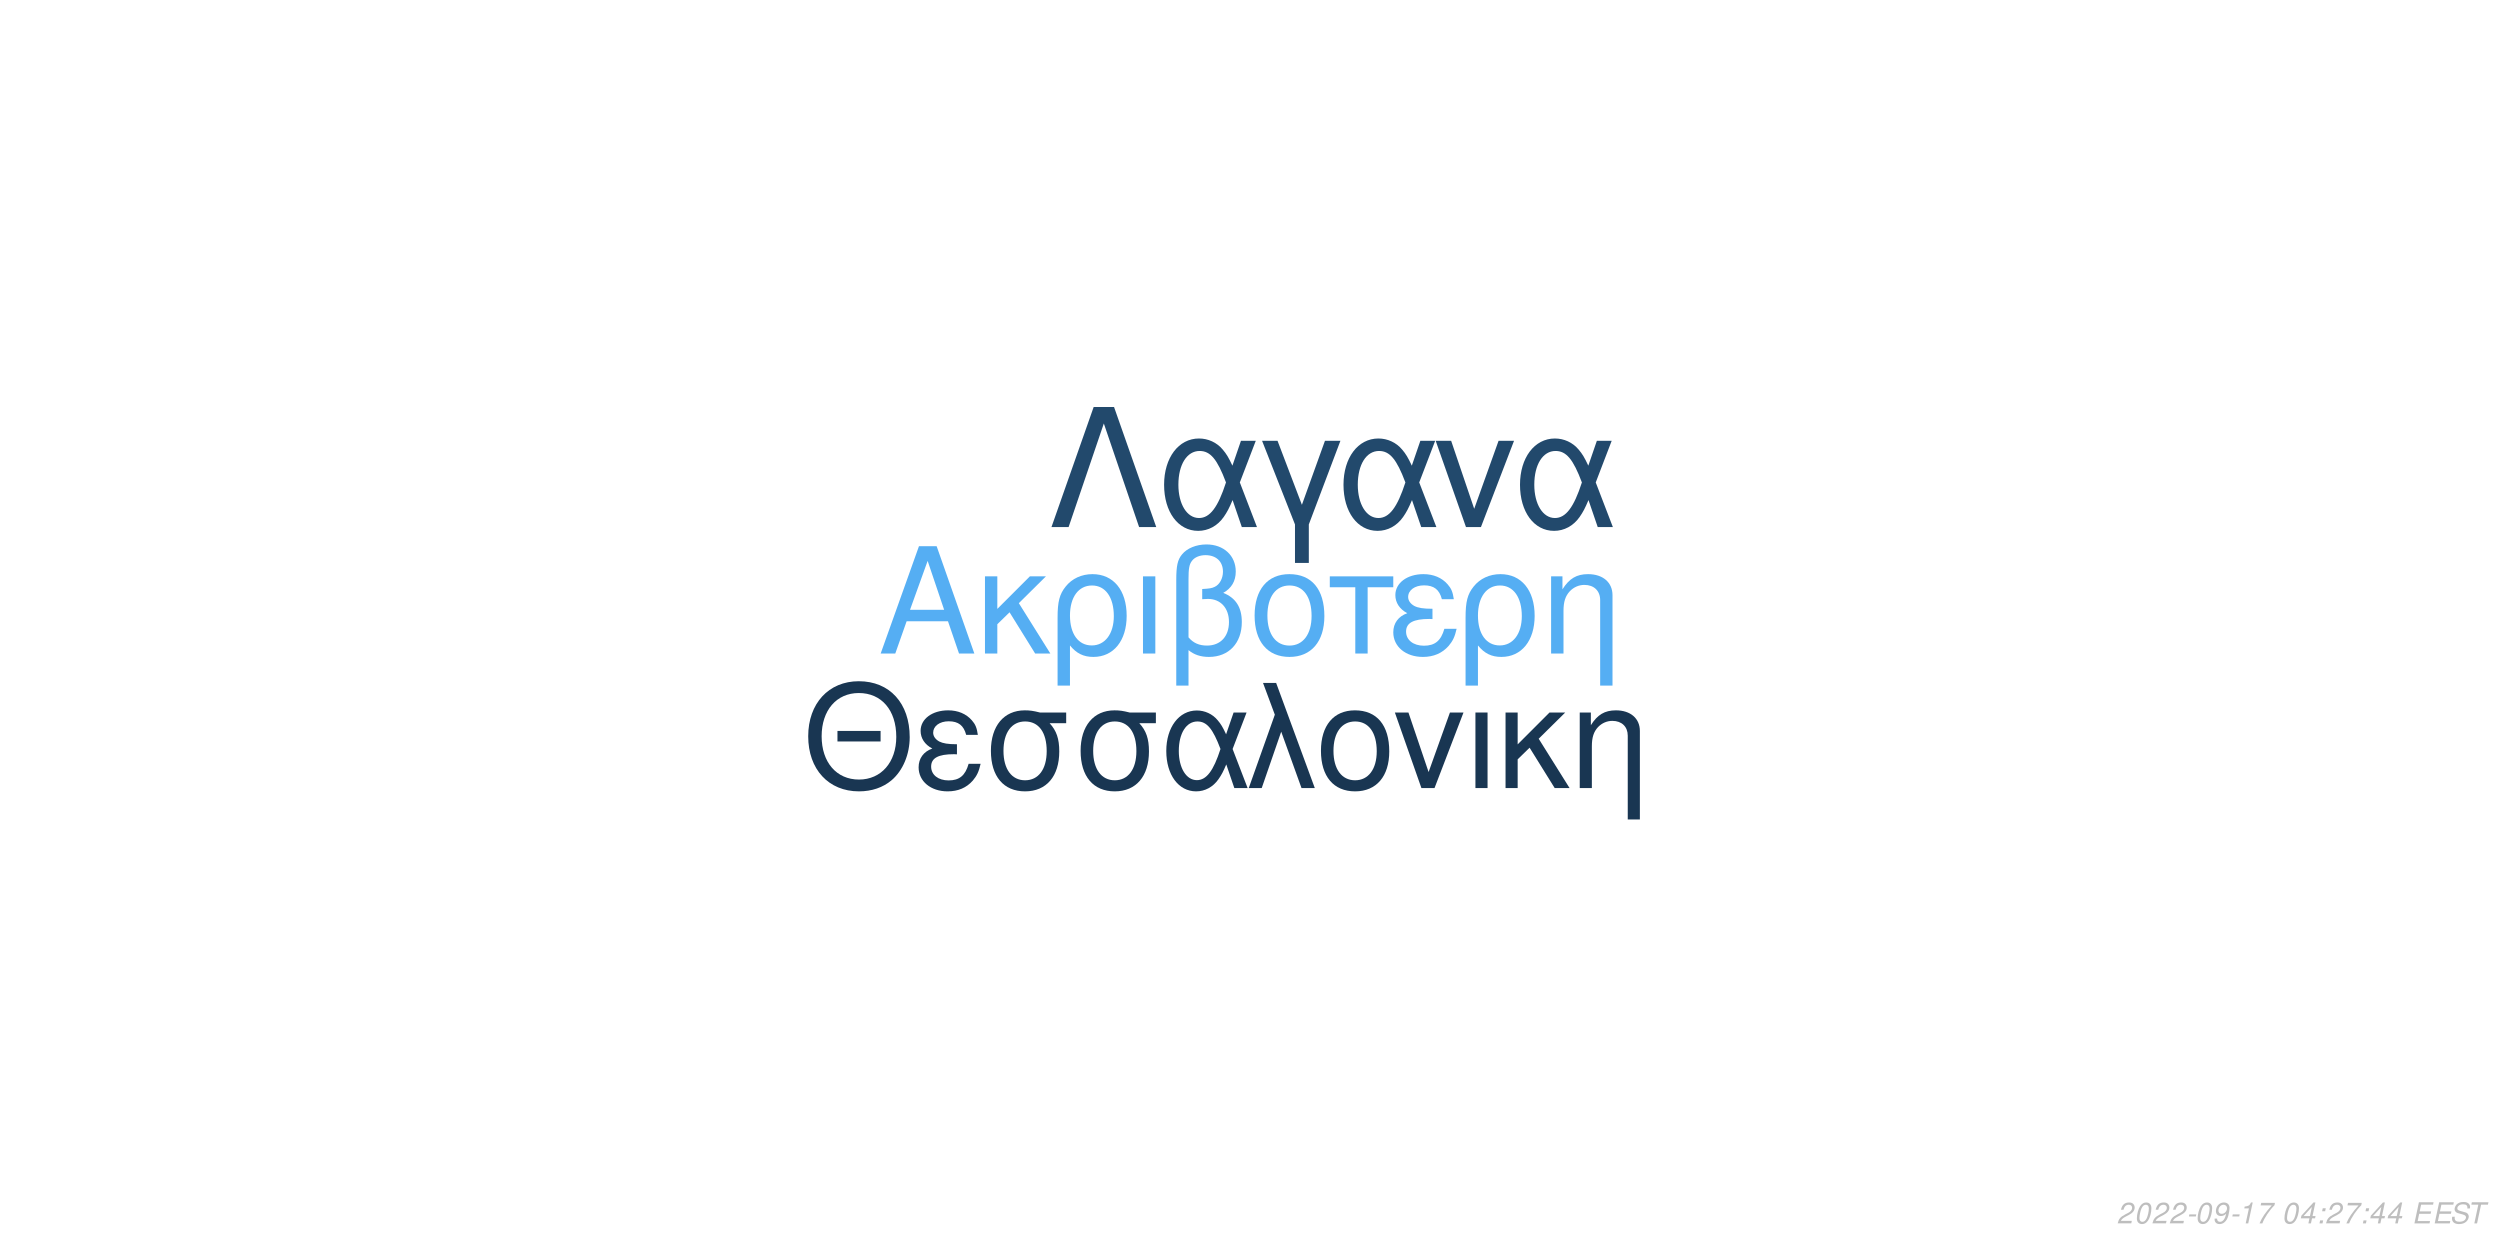
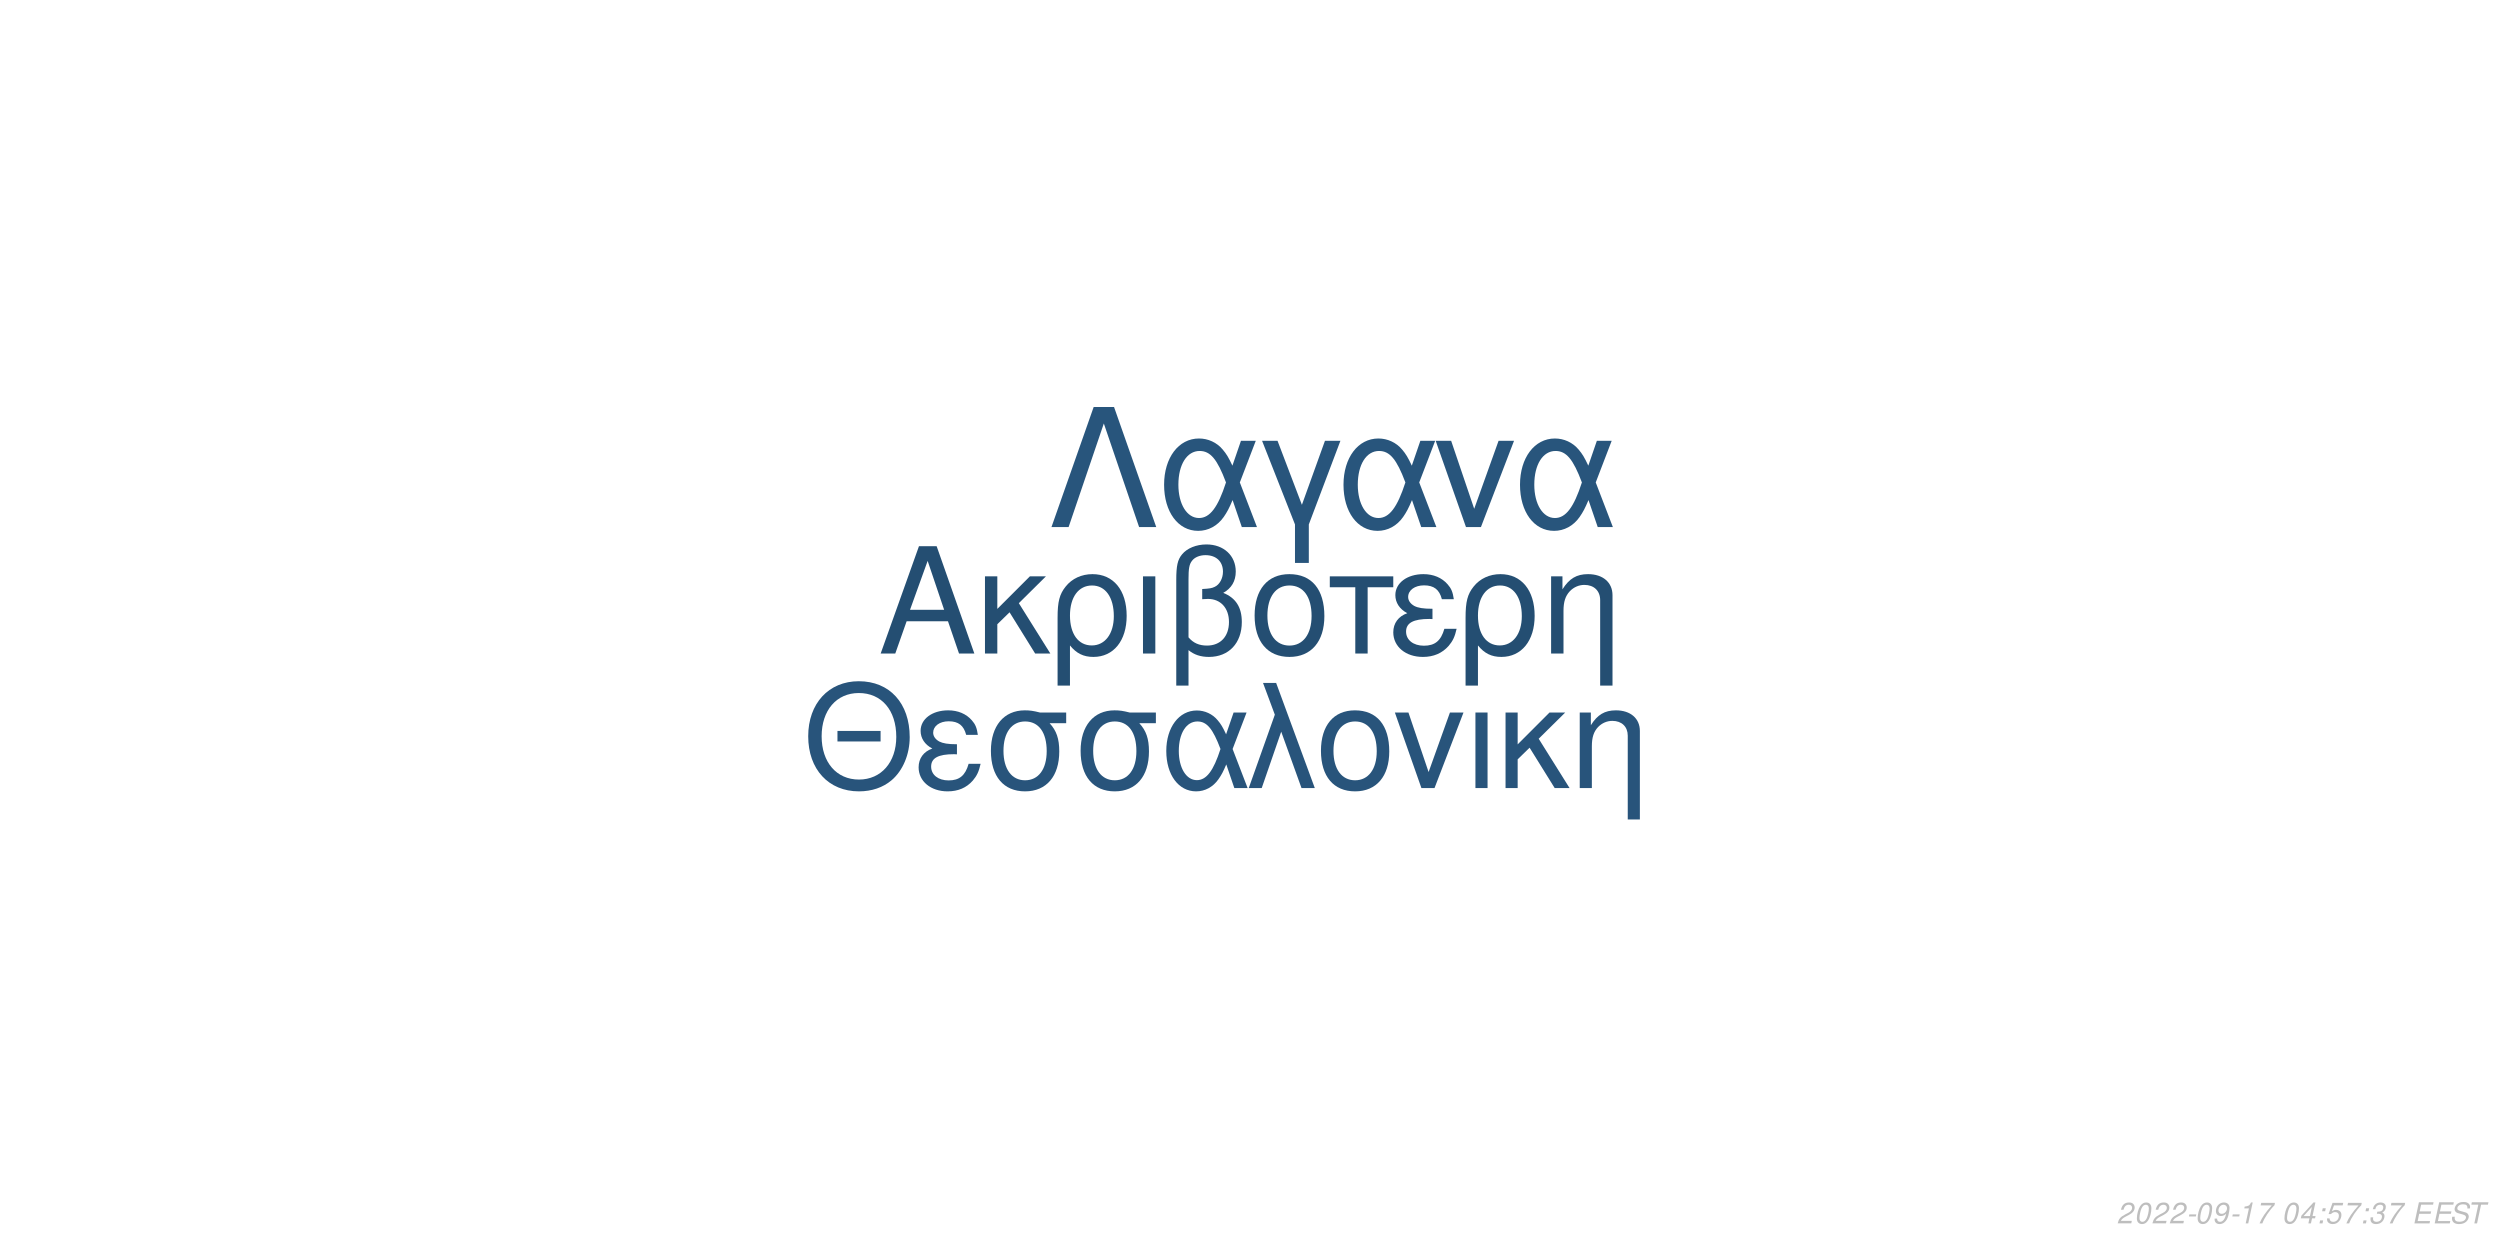
<svg xmlns="http://www.w3.org/2000/svg" xmlns:xlink="http://www.w3.org/1999/xlink" width="864pt" height="432pt" viewBox="0 0 864 432" version="1.1">
  <defs>
    <g>
      <symbol overflow="visible" id="glyph0-0">
        <path style="stroke:none;" d="" />
      </symbol>
      <symbol overflow="visible" id="glyph0-1">
        <path style="stroke:none;" d="M 24.125 -11.141 L 27.938 0 L 33.234 0 L 20.203 -37.094 L 14.094 -37.094 L 0.859 0 L 5.906 0 L 9.828 -11.141 Z M 22.797 -15.109 L 11 -15.109 L 17.094 -32.016 Z M 22.797 -15.109 " />
      </symbol>
      <symbol overflow="visible" id="glyph0-2">
        <path style="stroke:none;" d="M 7.172 -15.422 L 7.172 -26.672 L 2.906 -26.672 L 2.906 0 L 7.172 0 L 7.172 -10.125 L 11.406 -14.25 L 20.25 0 L 25.5 0 L 14.609 -17.406 L 23.969 -26.672 L 18.422 -26.672 Z M 7.172 -15.422 " />
      </symbol>
      <symbol overflow="visible" id="glyph0-3">
        <path style="stroke:none;" d="M 3 11.094 L 7.281 11.094 L 7.281 -2.797 C 9.516 -0.047 11.953 1.172 15.375 1.172 C 22.344 1.172 26.875 -4.422 26.875 -13.031 C 26.875 -21.891 22.297 -27.438 15.062 -27.438 C 11.297 -27.438 7.984 -25.906 5.797 -23.156 C 3.672 -20.516 3 -17.969 3 -12.359 Z M 14.906 -23.516 C 19.547 -23.516 22.438 -19.438 22.438 -12.922 C 22.438 -6.812 19.391 -2.797 14.812 -2.797 C 10.172 -2.797 7.281 -6.766 7.281 -13.125 C 7.281 -19.484 10.234 -23.516 14.906 -23.516 Z M 14.906 -23.516 " />
      </symbol>
      <symbol overflow="visible" id="glyph0-4">
        <path style="stroke:none;" d="M 3.516 0 L 7.781 0 L 7.781 -26.672 L 3.516 -26.672 Z M 3.516 0 " />
      </symbol>
      <symbol overflow="visible" id="glyph0-5">
        <path style="stroke:none;" d="M 4.016 11.094 L 8.25 11.094 L 8.25 -1.172 C 10.172 0.406 12.422 1.172 15.312 1.172 C 22.188 1.172 26.672 -3.609 26.672 -10.891 C 26.672 -15.984 24.578 -19.234 20.25 -20.969 C 23.109 -22.547 24.578 -25.031 24.578 -28.344 C 24.578 -33.844 20.406 -37.703 14.453 -37.703 C 10.938 -37.703 7.734 -36.391 6 -34.25 C 4.484 -32.422 4.016 -30.328 4.016 -25.391 Z M 8.25 -25.656 C 8.25 -29.359 8.5 -30.844 9.469 -32.062 C 10.375 -33.281 12.156 -34 14.094 -34 C 17.812 -34 20.156 -31.812 20.156 -28.297 C 20.156 -25.953 18.984 -23.812 17.297 -23.047 C 16.281 -22.547 15.469 -22.438 12.984 -22.297 L 12.984 -18.781 C 13.734 -18.828 14.344 -18.875 14.969 -18.875 C 19.344 -18.875 22.234 -15.719 22.234 -10.891 C 22.234 -5.906 19.281 -2.75 14.656 -2.75 C 11.953 -2.75 9.922 -3.609 8.25 -5.594 Z M 8.25 -25.656 " />
      </symbol>
      <symbol overflow="visible" id="glyph0-6">
        <path style="stroke:none;" d="M 14.094 -27.438 C 6.562 -27.438 2.094 -22.094 2.094 -13.125 C 2.094 -4.125 6.562 1.172 14.141 1.172 C 21.672 1.172 26.203 -4.172 26.203 -12.922 C 26.203 -22.188 21.828 -27.438 14.094 -27.438 Z M 14.141 -23.516 C 18.938 -23.516 21.781 -19.594 21.781 -12.984 C 21.781 -6.672 18.828 -2.75 14.141 -2.75 C 9.422 -2.75 6.516 -6.672 6.516 -13.125 C 6.516 -19.594 9.422 -23.516 14.141 -23.516 Z M 14.141 -23.516 " />
      </symbol>
      <symbol overflow="visible" id="glyph0-7">
        <path style="stroke:none;" d="M 7.891 0 L 12.156 0 L 12.156 -22.906 L 21.016 -22.906 L 21.016 -26.672 L -0.922 -26.672 L -0.922 -22.906 L 7.891 -22.906 Z M 7.891 0 " />
      </symbol>
      <symbol overflow="visible" id="glyph0-8">
        <path style="stroke:none;" d="M 14.562 -15.469 C 11.344 -15.469 9.562 -15.781 8.297 -16.438 C 6.922 -17.203 6.156 -18.328 6.156 -19.547 C 6.156 -21.891 8.453 -23.562 11.656 -23.562 C 15.062 -23.562 16.953 -22.094 17.812 -18.781 L 21.938 -18.781 C 21.578 -21.266 21.062 -22.5 19.797 -23.922 C 17.812 -26.203 14.906 -27.438 11.453 -27.438 C 5.797 -27.438 1.734 -24.375 1.734 -20.203 C 1.734 -17.609 3.156 -15.375 5.859 -13.938 C 2.797 -12.875 1.016 -10.484 1.016 -7.328 C 1.016 -2.391 5.297 1.172 11.25 1.172 C 14.969 1.172 17.906 -0.109 20.156 -2.641 C 21.578 -4.328 22.297 -5.797 22.906 -8.547 L 18.672 -8.547 C 17.5 -4.422 15.422 -2.703 11.609 -2.703 C 7.938 -2.703 5.438 -4.688 5.438 -7.578 C 5.438 -10.578 7.938 -11.953 13.484 -11.953 C 13.641 -11.953 14.094 -11.953 14.562 -11.906 Z M 14.562 -15.469 " />
      </symbol>
      <symbol overflow="visible" id="glyph0-9">
        <path style="stroke:none;" d="M 3.562 -26.672 L 3.562 0 L 7.844 0 L 7.844 -14.703 C 7.844 -17.906 8.5 -19.891 10.031 -21.531 C 11.406 -22.953 13.188 -23.719 15.062 -23.719 C 18.375 -23.719 20.516 -21.672 20.516 -18.469 L 20.516 11.094 L 24.781 11.094 L 24.781 -20.156 C 24.781 -24.578 21.469 -27.438 16.328 -27.438 C 12.359 -27.438 9.828 -25.906 7.484 -22.188 L 7.484 -26.672 Z M 3.562 -26.672 " />
      </symbol>
      <symbol overflow="visible" id="glyph1-0">
        <path style="stroke:none;" d="" />
      </symbol>
      <symbol overflow="visible" id="glyph1-1">
        <path style="stroke:none;" d="M 26.859 -19.734 L 11.953 -19.734 L 11.953 -16.094 L 26.859 -16.094 Z M 19.328 -36.922 C 8.922 -36.922 1.844 -29.25 1.844 -17.891 C 1.844 -6.484 8.875 1.141 19.391 1.141 C 23.812 1.141 27.703 -0.203 30.641 -2.688 C 34.578 -6.031 36.922 -11.656 36.922 -17.594 C 36.922 -29.297 30 -36.922 19.328 -36.922 Z M 19.328 -32.844 C 27.203 -32.844 32.281 -26.906 32.281 -17.688 C 32.281 -8.922 27.062 -2.938 19.391 -2.938 C 11.609 -2.938 6.484 -8.922 6.484 -17.891 C 6.484 -26.859 11.609 -32.844 19.328 -32.844 Z M 19.328 -32.844 " />
      </symbol>
      <symbol overflow="visible" id="glyph1-2">
        <path style="stroke:none;" d="M 14.25 -15.141 C 11.109 -15.141 9.375 -15.453 8.125 -16.094 C 6.781 -16.844 6.031 -17.938 6.031 -19.141 C 6.031 -21.422 8.266 -23.078 11.406 -23.078 C 14.75 -23.078 16.594 -21.625 17.438 -18.391 L 21.469 -18.391 C 21.125 -20.828 20.625 -22.031 19.391 -23.422 C 17.438 -25.656 14.594 -26.859 11.219 -26.859 C 5.688 -26.859 1.688 -23.875 1.688 -19.781 C 1.688 -17.234 3.094 -15.047 5.734 -13.656 C 2.734 -12.609 1 -10.266 1 -7.172 C 1 -2.344 5.188 1.141 11.016 1.141 C 14.656 1.141 17.547 -0.094 19.734 -2.594 C 21.125 -4.234 21.828 -5.688 22.422 -8.375 L 18.281 -8.375 C 17.141 -4.328 15.094 -2.641 11.359 -2.641 C 7.766 -2.641 5.328 -4.578 5.328 -7.422 C 5.328 -10.359 7.766 -11.703 13.203 -11.703 C 13.359 -11.703 13.797 -11.703 14.25 -11.656 Z M 14.25 -15.141 " />
      </symbol>
      <symbol overflow="visible" id="glyph1-3">
        <path style="stroke:none;" d="M 29 -26.109 L 19.938 -26.109 C 17.594 -26.703 16.438 -26.859 14.703 -26.859 C 7.469 -26.859 2.984 -21.469 2.984 -12.859 C 2.984 -4.031 7.375 1.141 14.797 1.141 C 22.172 1.141 26.609 -4.078 26.609 -12.656 C 26.609 -17.047 25.656 -19.828 23.266 -22.422 L 29 -22.422 Z M 14.797 -23.016 C 19.531 -23.016 22.266 -19.234 22.266 -12.75 C 22.266 -6.531 19.438 -2.688 14.797 -2.688 C 10.172 -2.688 7.328 -6.531 7.328 -12.859 C 7.328 -19.188 10.172 -23.016 14.797 -23.016 Z M 14.797 -23.016 " />
      </symbol>
      <symbol overflow="visible" id="glyph1-4">
        <path style="stroke:none;" d="M 29.344 -26.109 L 24.859 -26.109 L 22.266 -18.578 C 21.125 -21.031 20.484 -22.125 19.328 -23.469 C 17.547 -25.609 14.906 -26.812 12.156 -26.812 C 5.984 -26.812 1.594 -20.984 1.594 -12.812 C 1.594 -4.578 5.828 1.141 11.906 1.141 C 14.953 1.141 17.734 -0.344 19.625 -3.047 C 20.672 -4.531 21.281 -5.688 22.328 -8.172 L 25.109 0 L 29.703 0 L 24.516 -13.5 Z M 20.328 -13.5 C 17.891 -5.922 15.453 -2.734 12.156 -2.734 C 8.516 -2.734 5.922 -6.922 5.922 -12.812 C 5.922 -18.938 8.516 -23.016 12.359 -23.016 C 15.594 -23.016 17.688 -20.531 20.328 -13.5 Z M 20.328 -13.5 " />
      </symbol>
      <symbol overflow="visible" id="glyph1-5">
        <path style="stroke:none;" d="M 1.094 0 L 5.578 0 L 12.312 -19.484 L 19.328 0 L 23.922 0 L 10.562 -36.328 L 6.031 -36.328 L 10.109 -25.359 Z M 1.094 0 " />
      </symbol>
      <symbol overflow="visible" id="glyph1-6">
        <path style="stroke:none;" d="M 13.797 -26.859 C 6.422 -26.859 2.047 -21.625 2.047 -12.859 C 2.047 -4.031 6.422 1.141 13.859 1.141 C 21.234 1.141 25.656 -4.078 25.656 -12.656 C 25.656 -21.719 21.375 -26.859 13.797 -26.859 Z M 13.859 -23.016 C 18.531 -23.016 21.328 -19.188 21.328 -12.703 C 21.328 -6.531 18.438 -2.688 13.859 -2.688 C 9.219 -2.688 6.375 -6.531 6.375 -12.859 C 6.375 -19.188 9.219 -23.016 13.859 -23.016 Z M 13.859 -23.016 " />
      </symbol>
      <symbol overflow="visible" id="glyph1-7">
        <path style="stroke:none;" d="M 14.297 0 L 24.312 -26.109 L 19.625 -26.109 L 12.25 -5.531 L 5.281 -26.109 L 0.594 -26.109 L 9.766 0 Z M 14.297 0 " />
      </symbol>
      <symbol overflow="visible" id="glyph1-8">
        <path style="stroke:none;" d="M 3.438 0 L 7.625 0 L 7.625 -26.109 L 3.438 -26.109 Z M 3.438 0 " />
      </symbol>
      <symbol overflow="visible" id="glyph1-9">
        <path style="stroke:none;" d="M 7.031 -15.094 L 7.031 -26.109 L 2.844 -26.109 L 2.844 0 L 7.031 0 L 7.031 -9.922 L 11.156 -13.953 L 19.828 0 L 24.969 0 L 14.297 -17.047 L 23.469 -26.109 L 18.031 -26.109 Z M 7.031 -15.094 " />
      </symbol>
      <symbol overflow="visible" id="glyph1-10">
        <path style="stroke:none;" d="M 3.484 -26.109 L 3.484 0 L 7.672 0 L 7.672 -14.406 C 7.672 -17.547 8.328 -19.484 9.812 -21.078 C 11.156 -22.469 12.906 -23.219 14.75 -23.219 C 17.984 -23.219 20.078 -21.234 20.078 -18.094 L 20.078 10.859 L 24.266 10.859 L 24.266 -19.734 C 24.266 -24.062 21.031 -26.859 16 -26.859 C 12.109 -26.859 9.609 -25.359 7.328 -21.719 L 7.328 -26.109 Z M 3.484 -26.109 " />
      </symbol>
      <symbol overflow="visible" id="glyph2-0">
        <path style="stroke:none;" d="" />
      </symbol>
      <symbol overflow="visible" id="glyph2-1">
        <path style="stroke:none;" d="M 22.531 -41.484 L 15.484 -41.484 L 0.906 0 L 6.828 0 L 19 -35.797 L 31.188 0 L 37.109 0 Z M 22.531 -41.484 " />
      </symbol>
      <symbol overflow="visible" id="glyph2-2">
        <path style="stroke:none;" d="M 33.516 -29.812 L 28.391 -29.812 L 25.438 -21.219 C 24.125 -24.016 23.391 -25.266 22.078 -26.797 C 20.031 -29.25 17.016 -30.609 13.891 -30.609 C 6.828 -30.609 1.828 -23.953 1.828 -14.625 C 1.828 -5.234 6.656 1.312 13.594 1.312 C 17.078 1.312 20.266 -0.391 22.422 -3.469 C 23.609 -5.172 24.297 -6.484 25.5 -9.328 L 28.688 0 L 33.922 0 L 28 -15.422 Z M 23.219 -15.422 C 20.422 -6.766 17.641 -3.125 13.891 -3.125 C 9.734 -3.125 6.766 -7.906 6.766 -14.625 C 6.766 -21.625 9.734 -26.297 14.109 -26.297 C 17.812 -26.297 20.203 -23.453 23.219 -15.422 Z M 23.219 -15.422 " />
      </symbol>
      <symbol overflow="visible" id="glyph2-3">
        <path style="stroke:none;" d="M 12.062 12.406 L 16.844 12.406 L 16.844 -0.906 L 27.766 -29.812 L 22.422 -29.812 L 14.453 -7.688 L 6.031 -29.812 L 0.688 -29.812 L 12.062 -0.906 Z M 12.062 12.406 " />
      </symbol>
      <symbol overflow="visible" id="glyph2-4">
        <path style="stroke:none;" d="M 16.328 0 L 27.766 -29.812 L 22.422 -29.812 L 14 -6.312 L 6.031 -29.812 L 0.688 -29.812 L 11.156 0 Z M 16.328 0 " />
      </symbol>
      <symbol overflow="visible" id="glyph3-0">
        <path style="stroke:none;" d="" />
      </symbol>
      <symbol overflow="visible" id="glyph3-1">
        <path style="stroke:none;" d="M 5.234 -0.875 L 1.469 -0.875 C 1.641 -1.375 2.203 -1.891 3.109 -2.344 L 4.234 -2.938 C 5.562 -3.625 6.219 -4.469 6.219 -5.484 C 6.219 -5.938 6.062 -6.359 5.797 -6.656 C 5.469 -7.047 4.984 -7.234 4.312 -7.234 C 2.766 -7.234 1.891 -6.453 1.484 -4.734 L 2.375 -4.734 C 2.484 -5.188 2.609 -5.484 2.797 -5.75 C 3.094 -6.203 3.609 -6.453 4.188 -6.453 C 4.891 -6.453 5.344 -6.031 5.344 -5.375 C 5.344 -4.703 4.859 -4.094 4.016 -3.656 L 2.984 -3.125 C 1.234 -2.188 0.797 -1.656 0.344 -0.016 L 5.047 -0.016 Z M 5.234 -0.875 " />
      </symbol>
      <symbol overflow="visible" id="glyph3-2">
        <path style="stroke:none;" d="M 4.203 -7.234 C 3.375 -7.234 2.688 -6.812 2.125 -5.984 C 1.484 -5.047 0.984 -3.188 0.984 -1.734 C 0.984 -1.109 1.172 -0.562 1.484 -0.266 C 1.797 0.047 2.281 0.234 2.766 0.234 C 3.625 0.234 4.281 -0.156 4.859 -1.016 C 5.516 -1.953 6 -3.797 6 -5.266 C 6 -6.5 5.328 -7.234 4.203 -7.234 Z M 4.094 -6.453 C 4.734 -6.453 5.125 -5.984 5.125 -5.156 C 5.125 -4.203 4.781 -2.625 4.406 -1.812 C 3.984 -0.938 3.516 -0.547 2.875 -0.547 C 2.25 -0.547 1.875 -1.031 1.875 -1.828 C 1.875 -2.797 2.203 -4.344 2.594 -5.203 C 2.984 -6.047 3.453 -6.453 4.094 -6.453 Z M 4.094 -6.453 " />
      </symbol>
      <symbol overflow="visible" id="glyph3-3">
        <path style="stroke:none;" d="M 3.516 -3.125 L 1.125 -3.125 L 0.969 -2.406 L 3.359 -2.406 Z M 3.516 -3.125 " />
      </symbol>
      <symbol overflow="visible" id="glyph3-4">
        <path style="stroke:none;" d="M 0.844 -1.656 C 0.844 -1.547 0.844 -1.438 0.844 -1.375 C 0.844 -0.406 1.531 0.234 2.578 0.234 C 3.203 0.234 3.766 0.016 4.297 -0.438 C 4.938 -1 5.312 -1.656 5.594 -2.719 C 5.844 -3.672 6.016 -4.766 6.016 -5.375 C 6.016 -5.844 5.844 -6.328 5.547 -6.656 C 5.203 -7.031 4.703 -7.234 4.062 -7.234 C 2.516 -7.234 1.297 -5.938 1.297 -4.266 C 1.297 -3.203 1.984 -2.547 3.047 -2.547 C 3.484 -2.547 3.953 -2.672 4.281 -2.891 C 4.406 -2.984 4.547 -3.078 4.828 -3.344 C 4.438 -1.484 3.703 -0.547 2.703 -0.547 C 2.109 -0.547 1.719 -0.938 1.719 -1.547 L 1.719 -1.656 Z M 3.953 -6.453 C 4.625 -6.453 5.141 -5.953 5.141 -5.281 C 5.141 -4.188 4.312 -3.312 3.297 -3.312 C 2.594 -3.312 2.172 -3.734 2.172 -4.453 C 2.172 -5.562 2.984 -6.453 3.953 -6.453 Z M 3.953 -6.453 " />
      </symbol>
      <symbol overflow="visible" id="glyph3-5">
        <path style="stroke:none;" d="M 3.703 -5.188 L 2.594 0 L 3.469 0 L 5.016 -7.234 L 4.438 -7.234 C 3.906 -6.156 3.688 -6.016 2.234 -5.812 L 2.109 -5.188 Z M 3.703 -5.188 " />
      </symbol>
      <symbol overflow="visible" id="glyph3-6">
        <path style="stroke:none;" d="M 6.703 -7.094 L 1.953 -7.094 L 1.766 -6.219 L 5.594 -6.219 C 3.344 -3.688 2.266 -2.109 1.375 0 L 2.344 0 C 3.031 -1.906 4.828 -4.594 6.547 -6.281 Z M 6.703 -7.094 " />
      </symbol>
      <symbol overflow="visible" id="glyph3-7">
        <path style="stroke:none;" d="" />
      </symbol>
      <symbol overflow="visible" id="glyph3-8">
        <path style="stroke:none;" d="M 3.625 -1.75 L 3.266 0 L 4.141 0 L 4.516 -1.75 L 5.562 -1.75 L 5.734 -2.531 L 4.688 -2.531 L 5.688 -7.234 L 5.016 -7.234 L 0.844 -2.672 L 0.641 -1.75 Z M 3.797 -2.531 L 1.594 -2.531 L 4.469 -5.703 Z M 3.797 -2.531 " />
      </symbol>
      <symbol overflow="visible" id="glyph3-9">
        <path style="stroke:none;" d="M 2.359 -1.031 L 1.312 -1.031 L 1.094 0 L 2.141 0 Z M 3.266 -5.234 L 2.219 -5.234 L 2 -4.203 L 3.047 -4.203 Z M 3.266 -5.234 " />
      </symbol>
      <symbol overflow="visible" id="glyph3-10">
+         <path style="stroke:none;" d="M 6.297 -7.094 L 2.594 -7.094 L 1.234 -3.234 L 2.047 -3.234 C 2.656 -3.766 2.938 -3.906 3.531 -3.906 C 4.328 -3.906 4.797 -3.453 4.797 -2.688 C 4.797 -1.438 3.969 -0.547 2.828 -0.547 C 2.031 -0.547 1.609 -0.938 1.578 -1.734 L 0.703 -1.734 L 0.703 -1.516 C 0.703 -0.938 0.844 -0.547 1.188 -0.266 C 1.562 0.062 2.078 0.234 2.703 0.234 C 3.656 0.234 4.391 -0.156 4.984 -0.922 C 5.422 -1.5 5.672 -2.234 5.672 -2.953 C 5.672 -4 4.938 -4.672 3.812 -4.672 C 3.328 -4.672 2.906 -4.547 2.406 -4.234 L 3.109 -6.219 L 6.109 -6.219 Z M 6.297 -7.094 " />
+       </symbol>
+       <symbol overflow="visible" id="glyph3-11">
+         <path style="stroke:none;" d="M 2.922 -3.312 C 3.125 -3.344 3.234 -3.344 3.375 -3.344 C 4.203 -3.344 4.688 -3 4.688 -2.406 C 4.688 -1.312 3.906 -0.547 2.781 -0.547 C 2.047 -0.547 1.594 -0.938 1.594 -1.562 C 1.594 -1.719 1.609 -1.844 1.656 -2.094 L 0.766 -2.094 C 0.734 -1.797 0.719 -1.641 0.719 -1.469 C 0.719 -0.375 1.406 0.234 2.641 0.234 C 3.547 0.234 4.297 -0.078 4.812 -0.656 C 5.266 -1.156 5.562 -1.875 5.562 -2.547 C 5.562 -3.125 5.344 -3.453 4.797 -3.734 C 5.641 -4.234 6.016 -4.844 6.016 -5.734 C 6.016 -6.656 5.312 -7.234 4.203 -7.234 C 3.375 -7.234 2.672 -6.938 2.188 -6.375 C 1.891 -6.031 1.703 -5.641 1.516 -4.906 L 2.391 -4.906 C 2.5 -5.359 2.594 -5.594 2.734 -5.812 C 3.047 -6.234 3.516 -6.453 4.078 -6.453 C 4.734 -6.453 5.141 -6.125 5.141 -5.578 C 5.141 -5.188 5.016 -4.797 4.797 -4.547 C 4.516 -4.234 4 -4.062 3.266 -4.062 L 3.078 -4.062 Z M 2.922 -3.312 " />
+       </symbol>
+       <symbol overflow="visible" id="glyph3-12">
        <path style="stroke:none;" d="M 2.547 -3.312 L 6.5 -3.312 L 6.688 -4.141 L 2.719 -4.141 L 3.219 -6.469 L 7.344 -6.469 L 7.516 -7.297 L 2.453 -7.297 L 0.906 0 L 6.125 0 L 6.297 -0.812 L 2.016 -0.812 Z M 2.547 -3.312 " />
      </symbol>
-       <symbol overflow="visible" id="glyph3-11">
+       <symbol overflow="visible" id="glyph3-13">
        <path style="stroke:none;" d="M 7.062 -5.156 C 7.125 -5.438 7.141 -5.562 7.141 -5.703 C 7.141 -6.156 6.938 -6.594 6.594 -6.891 C 6.188 -7.25 5.656 -7.406 4.875 -7.406 C 3.844 -7.406 3.047 -7.125 2.5 -6.562 C 2.094 -6.141 1.781 -5.438 1.781 -4.922 C 1.781 -4.297 2.219 -3.766 2.891 -3.562 L 4.594 -3.094 C 5.406 -2.859 5.734 -2.578 5.734 -2.094 C 5.734 -1.781 5.547 -1.406 5.266 -1.141 C 4.844 -0.766 4.266 -0.578 3.453 -0.578 C 2.328 -0.578 1.812 -0.984 1.812 -1.906 C 1.812 -2.047 1.812 -2.125 1.844 -2.312 L 0.984 -2.312 C 0.906 -2.062 0.891 -1.906 0.891 -1.688 C 0.891 -0.484 1.797 0.234 3.297 0.234 C 4.359 0.234 5.234 -0.062 5.812 -0.609 C 6.344 -1.078 6.688 -1.797 6.688 -2.375 C 6.688 -2.641 6.609 -2.906 6.453 -3.156 C 6.234 -3.5 5.938 -3.703 5.469 -3.828 L 3.75 -4.312 C 2.984 -4.547 2.734 -4.734 2.734 -5.188 C 2.734 -5.547 2.875 -5.844 3.188 -6.109 C 3.547 -6.438 4.031 -6.594 4.703 -6.594 C 5.266 -6.594 5.688 -6.484 5.906 -6.297 C 6.094 -6.125 6.219 -5.797 6.219 -5.516 C 6.219 -5.422 6.203 -5.344 6.188 -5.156 Z M 7.062 -5.156 " />
      </symbol>
-       <symbol overflow="visible" id="glyph3-12">
+       <symbol overflow="visible" id="glyph3-14">
        <path style="stroke:none;" d="M 4.938 -6.469 L 7.312 -6.469 L 7.484 -7.297 L 1.75 -7.297 L 1.578 -6.469 L 3.984 -6.469 L 2.609 0 L 3.547 0 Z M 4.938 -6.469 " />
      </symbol>
    </g>
  </defs>
  <g id="surface1">
    <rect x="0" y="0" width="864" height="432" style="fill:rgb(100%,100%,100%);fill-opacity:1;stroke:none;" />
-     <g style="fill:rgb(33.333%,68.235%,95.294%);fill-opacity:1;">
+     <g style="fill:rgb(14.118%,30.588%,44.706%);fill-opacity:1;">
      <use xlink:href="#glyph0-1" x="303.5" y="225.861" />
      <use xlink:href="#glyph0-2" x="337.5" y="225.861" />
      <use xlink:href="#glyph0-3" x="362.5" y="225.861" />
      <use xlink:href="#glyph0-4" x="391.5" y="225.861" />
      <use xlink:href="#glyph0-5" x="402.5" y="225.861" />
      <use xlink:href="#glyph0-6" x="431.5" y="225.861" />
      <use xlink:href="#glyph0-7" x="460.5" y="225.861" />
      <use xlink:href="#glyph0-8" x="480.5" y="225.861" />
      <use xlink:href="#glyph0-3" x="503.5" y="225.861" />
      <use xlink:href="#glyph0-9" x="532.5" y="225.861" />
    </g>
-     <g style="fill:rgb(9.804%,21.176%,32.157%);fill-opacity:1;">
+     <g style="fill:rgb(15.686%,32.941%,48.235%);fill-opacity:1;">
      <use xlink:href="#glyph1-1" x="277.473" y="272.354" />
      <use xlink:href="#glyph1-2" x="316.473" y="272.354" />
      <use xlink:href="#glyph1-3" x="339.473" y="272.354" />
      <use xlink:href="#glyph1-3" x="370.473" y="272.354" />
      <use xlink:href="#glyph1-4" x="401.473" y="272.354" />
      <use xlink:href="#glyph1-5" x="430.473" y="272.354" />
      <use xlink:href="#glyph1-6" x="454.473" y="272.354" />
      <use xlink:href="#glyph1-7" x="481.473" y="272.354" />
      <use xlink:href="#glyph1-8" x="506.473" y="272.354" />
      <use xlink:href="#glyph1-9" x="517.473" y="272.354" />
      <use xlink:href="#glyph1-10" x="542.473" y="272.354" />
    </g>
-     <g style="fill:rgb(13.333%,28.627%,42.353%);fill-opacity:1;">
+     <g style="fill:rgb(15.686%,33.333%,48.627%);fill-opacity:1;">
      <use xlink:href="#glyph2-1" x="362.484" y="182.152" />
      <use xlink:href="#glyph2-2" x="400.484" y="182.152" />
      <use xlink:href="#glyph2-3" x="435.484" y="182.152" />
      <use xlink:href="#glyph2-2" x="462.484" y="182.152" />
      <use xlink:href="#glyph2-4" x="495.484" y="182.152" />
      <use xlink:href="#glyph2-2" x="523.484" y="182.152" />
    </g>
    <g style="fill:rgb(74.51%,74.51%,74.51%);fill-opacity:1;">
      <use xlink:href="#glyph3-1" x="731.52" y="422.81" />
      <use xlink:href="#glyph3-2" x="737.52" y="422.81" />
      <use xlink:href="#glyph3-1" x="743.52" y="422.81" />
      <use xlink:href="#glyph3-1" x="749.52" y="422.81" />
      <use xlink:href="#glyph3-3" x="755.52" y="422.81" />
      <use xlink:href="#glyph3-2" x="758.52" y="422.81" />
      <use xlink:href="#glyph3-4" x="764.52" y="422.81" />
      <use xlink:href="#glyph3-3" x="770.52" y="422.81" />
      <use xlink:href="#glyph3-5" x="773.52" y="422.81" />
      <use xlink:href="#glyph3-6" x="779.52" y="422.81" />
      <use xlink:href="#glyph3-7" x="785.52" y="422.81" />
      <use xlink:href="#glyph3-2" x="788.52" y="422.81" />
      <use xlink:href="#glyph3-8" x="794.52" y="422.81" />
      <use xlink:href="#glyph3-9" x="800.52" y="422.81" />
-       <use xlink:href="#glyph3-1" x="803.52" y="422.81" />
+       <use xlink:href="#glyph3-10" x="803.52" y="422.81" />
      <use xlink:href="#glyph3-6" x="809.52" y="422.81" />
      <use xlink:href="#glyph3-9" x="815.52" y="422.81" />
-       <use xlink:href="#glyph3-8" x="818.52" y="422.81" />
-       <use xlink:href="#glyph3-8" x="824.52" y="422.81" />
+       <use xlink:href="#glyph3-11" x="818.52" y="422.81" />
+       <use xlink:href="#glyph3-6" x="824.52" y="422.81" />
      <use xlink:href="#glyph3-7" x="830.52" y="422.81" />
-       <use xlink:href="#glyph3-10" x="833.52" y="422.81" />
-       <use xlink:href="#glyph3-10" x="840.52" y="422.81" />
-       <use xlink:href="#glyph3-11" x="846.52" y="422.81" />
-       <use xlink:href="#glyph3-12" x="852.52" y="422.81" />
+       <use xlink:href="#glyph3-12" x="833.52" y="422.81" />
+       <use xlink:href="#glyph3-12" x="840.52" y="422.81" />
+       <use xlink:href="#glyph3-13" x="846.52" y="422.81" />
+       <use xlink:href="#glyph3-14" x="852.52" y="422.81" />
    </g>
  </g>
</svg>
